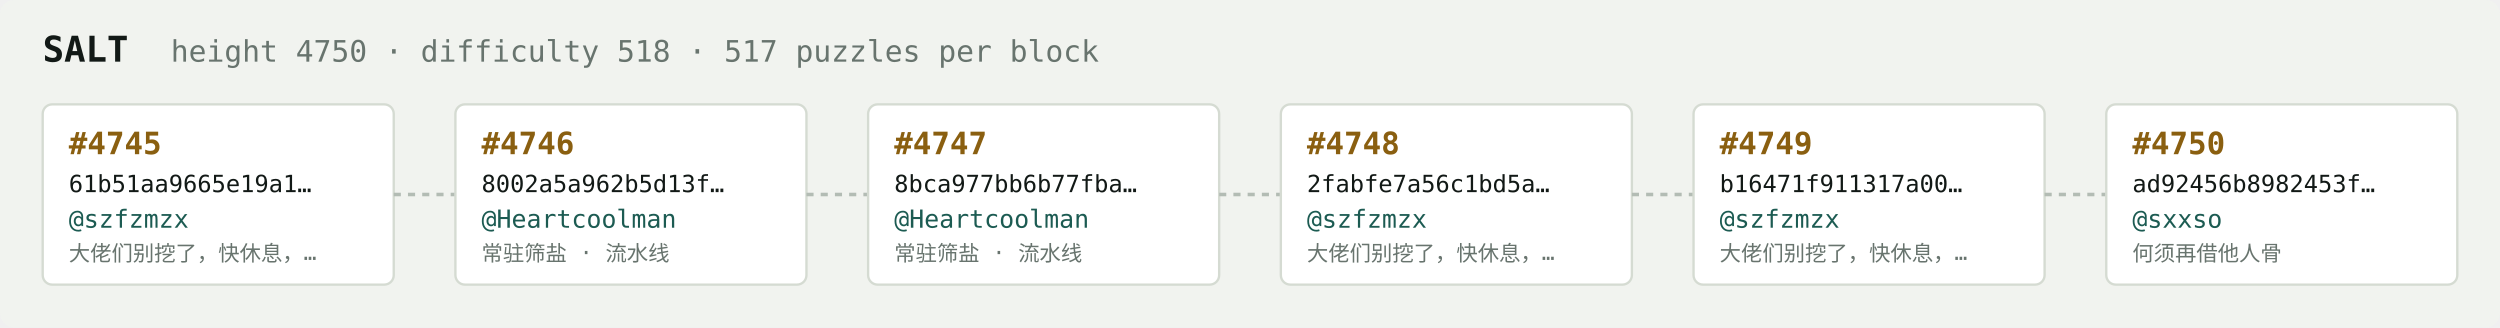
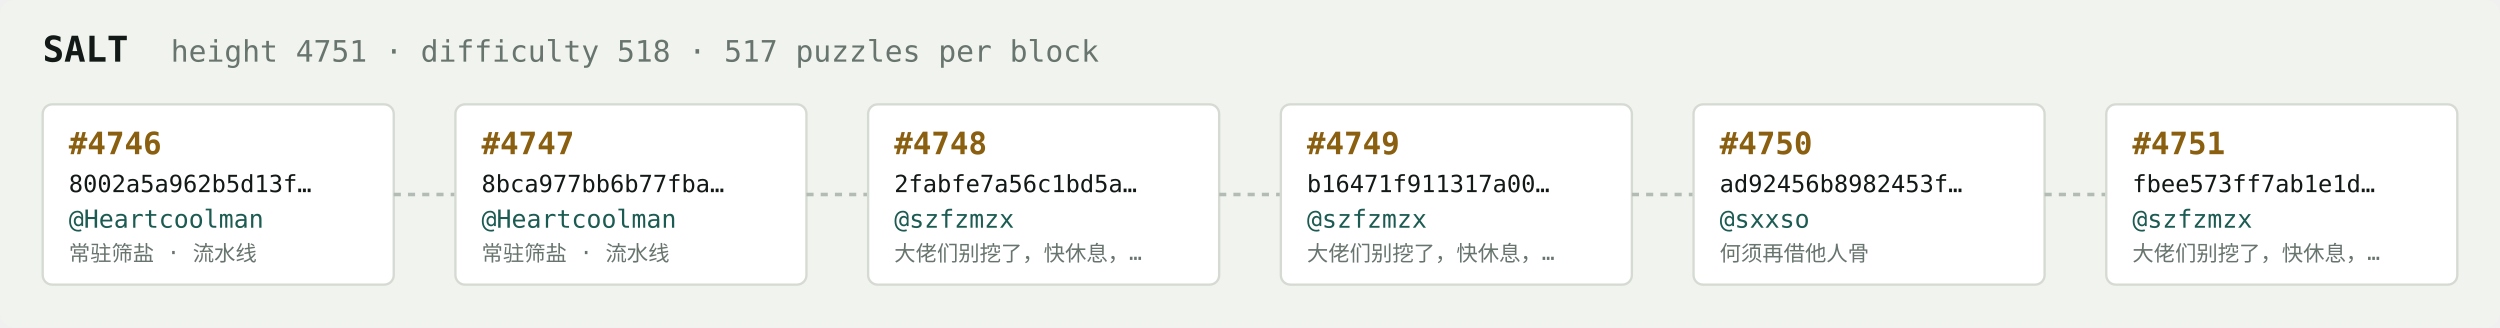
<svg xmlns="http://www.w3.org/2000/svg" width="1054" height="138" viewBox="0 0 1054 138" font-family="ui-monospace,SFMono-Regular,Menlo,monospace">
  <rect fill="#f1f3ef" width="1054" height="138" rx="6" />
  <text x="18" y="26" fill="#121916" font-size="15" font-weight="700">SALT</text>
-   <text x="72" y="26" fill="#68746e" font-size="12.5">height 4750 · difficulty 518 · 517 puzzles per block</text>
+   <text x="72" y="26" fill="#68746e" font-size="12.5">height 4751 · difficulty 518 · 517 puzzles per block</text>
  <rect x="18" y="44" width="148" height="76" rx="4" fill="#ffffff" stroke="#d5dbd2" stroke-width="1" />
-   <text x="29" y="65" fill="#8a5f10" font-size="13" font-weight="700">#4745</text>
-   <text x="29" y="81" fill="#121916" font-size="10">61b51aa9665e19a1…</text>
-   <text x="29" y="96" fill="#1c5b52" font-size="10.5">@szfzmzx</text>
-   <text x="29" y="110" fill="#68746e" font-size="9">大佬们别挖了，快休息，…</text>
+   <text x="29" y="65" fill="#8a5f10" font-size="13" font-weight="700">#4746</text>
+   <text x="29" y="81" fill="#121916" font-size="10">8002a5a962b5d13f…</text>
+   <text x="29" y="96" fill="#1c5b52" font-size="10.5">@Heartcoolman</text>
+   <text x="29" y="110" fill="#68746e" font-size="9">常驻筛盐 · 流水线</text>
  <line x1="166" y1="82.0" x2="192" y2="82.0" stroke="#b3bcb4" stroke-width="1.5" stroke-dasharray="3 3" />
  <rect x="192" y="44" width="148" height="76" rx="4" fill="#ffffff" stroke="#d5dbd2" stroke-width="1" />
-   <text x="203" y="65" fill="#8a5f10" font-size="13" font-weight="700">#4746</text>
-   <text x="203" y="81" fill="#121916" font-size="10">8002a5a962b5d13f…</text>
+   <text x="203" y="65" fill="#8a5f10" font-size="13" font-weight="700">#4747</text>
+   <text x="203" y="81" fill="#121916" font-size="10">8bca977bb6b77fba…</text>
  <text x="203" y="96" fill="#1c5b52" font-size="10.5">@Heartcoolman</text>
  <text x="203" y="110" fill="#68746e" font-size="9">常驻筛盐 · 流水线</text>
  <line x1="340" y1="82.0" x2="366" y2="82.0" stroke="#b3bcb4" stroke-width="1.5" stroke-dasharray="3 3" />
  <rect x="366" y="44" width="148" height="76" rx="4" fill="#ffffff" stroke="#d5dbd2" stroke-width="1" />
-   <text x="377" y="65" fill="#8a5f10" font-size="13" font-weight="700">#4747</text>
-   <text x="377" y="81" fill="#121916" font-size="10">8bca977bb6b77fba…</text>
-   <text x="377" y="96" fill="#1c5b52" font-size="10.5">@Heartcoolman</text>
-   <text x="377" y="110" fill="#68746e" font-size="9">常驻筛盐 · 流水线</text>
+   <text x="377" y="65" fill="#8a5f10" font-size="13" font-weight="700">#4748</text>
+   <text x="377" y="81" fill="#121916" font-size="10">2fabfe7a56c1bd5a…</text>
+   <text x="377" y="96" fill="#1c5b52" font-size="10.5">@szfzmzx</text>
+   <text x="377" y="110" fill="#68746e" font-size="9">大佬们别挖了，快休息，…</text>
  <line x1="514" y1="82.0" x2="540" y2="82.0" stroke="#b3bcb4" stroke-width="1.5" stroke-dasharray="3 3" />
  <rect x="540" y="44" width="148" height="76" rx="4" fill="#ffffff" stroke="#d5dbd2" stroke-width="1" />
-   <text x="551" y="65" fill="#8a5f10" font-size="13" font-weight="700">#4748</text>
-   <text x="551" y="81" fill="#121916" font-size="10">2fabfe7a56c1bd5a…</text>
+   <text x="551" y="65" fill="#8a5f10" font-size="13" font-weight="700">#4749</text>
+   <text x="551" y="81" fill="#121916" font-size="10">b16471f911317a00…</text>
  <text x="551" y="96" fill="#1c5b52" font-size="10.5">@szfzmzx</text>
  <text x="551" y="110" fill="#68746e" font-size="9">大佬们别挖了，快休息，…</text>
  <line x1="688" y1="82.0" x2="714" y2="82.0" stroke="#b3bcb4" stroke-width="1.5" stroke-dasharray="3 3" />
  <rect x="714" y="44" width="148" height="76" rx="4" fill="#ffffff" stroke="#d5dbd2" stroke-width="1" />
-   <text x="725" y="65" fill="#8a5f10" font-size="13" font-weight="700">#4749</text>
-   <text x="725" y="81" fill="#121916" font-size="10">b16471f911317a00…</text>
-   <text x="725" y="96" fill="#1c5b52" font-size="10.5">@szfzmzx</text>
-   <text x="725" y="110" fill="#68746e" font-size="9">大佬们别挖了，快休息，…</text>
+   <text x="725" y="65" fill="#8a5f10" font-size="13" font-weight="700">#4750</text>
+   <text x="725" y="81" fill="#121916" font-size="10">ad92456b8982453f…</text>
+   <text x="725" y="96" fill="#1c5b52" font-size="10.5">@sxxso</text>
+   <text x="725" y="110" fill="#68746e" font-size="9">何须再借他人骨</text>
  <line x1="862" y1="82.0" x2="888" y2="82.0" stroke="#b3bcb4" stroke-width="1.5" stroke-dasharray="3 3" />
  <rect x="888" y="44" width="148" height="76" rx="4" fill="#ffffff" stroke="#d5dbd2" stroke-width="1" />
-   <text x="899" y="65" fill="#8a5f10" font-size="13" font-weight="700">#4750</text>
-   <text x="899" y="81" fill="#121916" font-size="10">ad92456b8982453f…</text>
-   <text x="899" y="96" fill="#1c5b52" font-size="10.5">@sxxso</text>
-   <text x="899" y="110" fill="#68746e" font-size="9">何须再借他人骨</text>
+   <text x="899" y="65" fill="#8a5f10" font-size="13" font-weight="700">#4751</text>
+   <text x="899" y="81" fill="#121916" font-size="10">fbee573ff7ab1e1d…</text>
+   <text x="899" y="96" fill="#1c5b52" font-size="10.5">@szfzmzx</text>
+   <text x="899" y="110" fill="#68746e" font-size="9">大佬们别挖了，快休息，…</text>
</svg>
